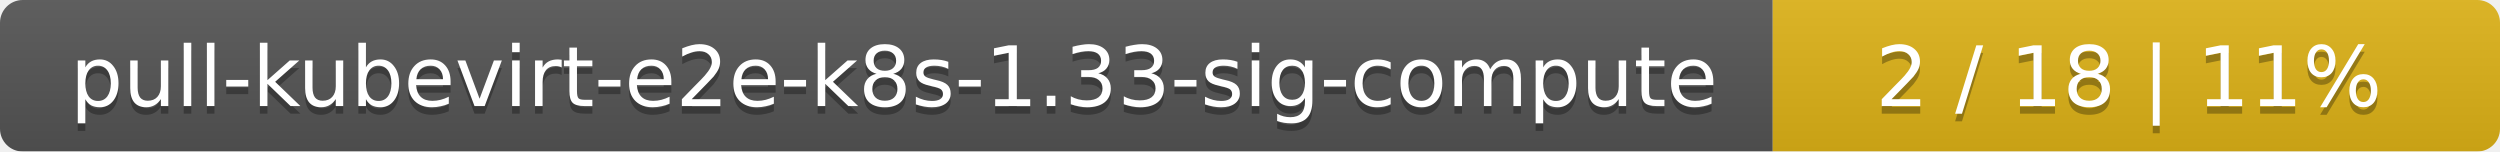
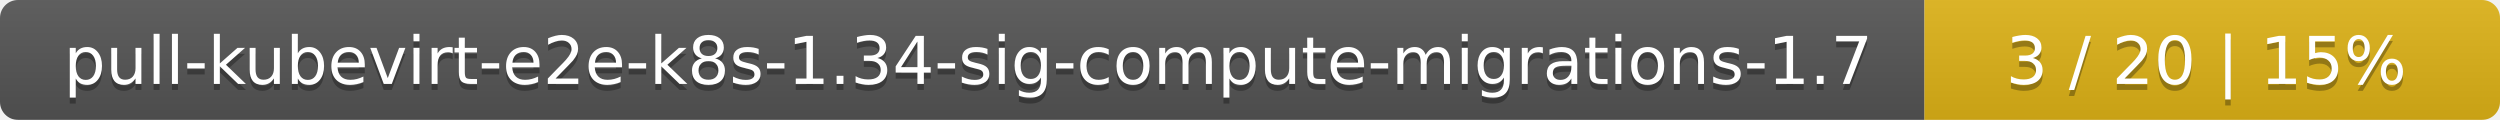
- <svg xmlns="http://www.w3.org/2000/svg" width="330" height="20">
+ <svg xmlns="http://www.w3.org/2000/svg" width="417" height="20">
  <linearGradient id="smooth" x2="0" y2="100%">
    <stop offset="0" stop-color="#bbb" stop-opacity=".1" />
    <stop offset="1" stop-opacity=".1" />
  </linearGradient>
  <mask id="round">
-     <rect width="330" height="20" rx="3" fill="#fff" />
+     <rect width="417" height="20" rx="3" fill="#fff" />
  </mask>
  <g mask="url(#round)">
-     <rect width="234" height="20" fill="#555" />
-     <rect x="234" width="96" height="20" fill="#dfb317" />
-     <rect width="330" height="20" fill="url(#smooth)" />
+     <rect width="321" height="20" fill="#555" />
+     <rect x="321" width="96" height="20" fill="#dfb317" />
+     <rect width="417" height="20" fill="url(#smooth)" />
  </g>
  <g fill="#fff" text-anchor="middle" font-family="DejaVu Sans,Verdana,Geneva,sans-serif" font-size="11">
-     <text x="118" y="15" fill="#010101" fill-opacity=".3">pull-kubevirt-e2e-k8s-1.33-sig-compute</text>
-     <text x="118" y="14">pull-kubevirt-e2e-k8s-1.33-sig-compute</text>
-     <text x="281" y="15" fill="#010101" fill-opacity=".3">2 / 18    |    11%</text>
-     <text x="281" y="14">2 / 18    |    11%</text>
+     <text x="161.5" y="15" fill="#010101" fill-opacity=".3">pull-kubevirt-e2e-k8s-1.34-sig-compute-migrations-1.7</text>
+     <text x="161.5" y="14">pull-kubevirt-e2e-k8s-1.34-sig-compute-migrations-1.7</text>
+     <text x="368" y="15" fill="#010101" fill-opacity=".3">3 / 20    |    15%</text>
+     <text x="368" y="14">3 / 20    |    15%</text>
  </g>
</svg>
